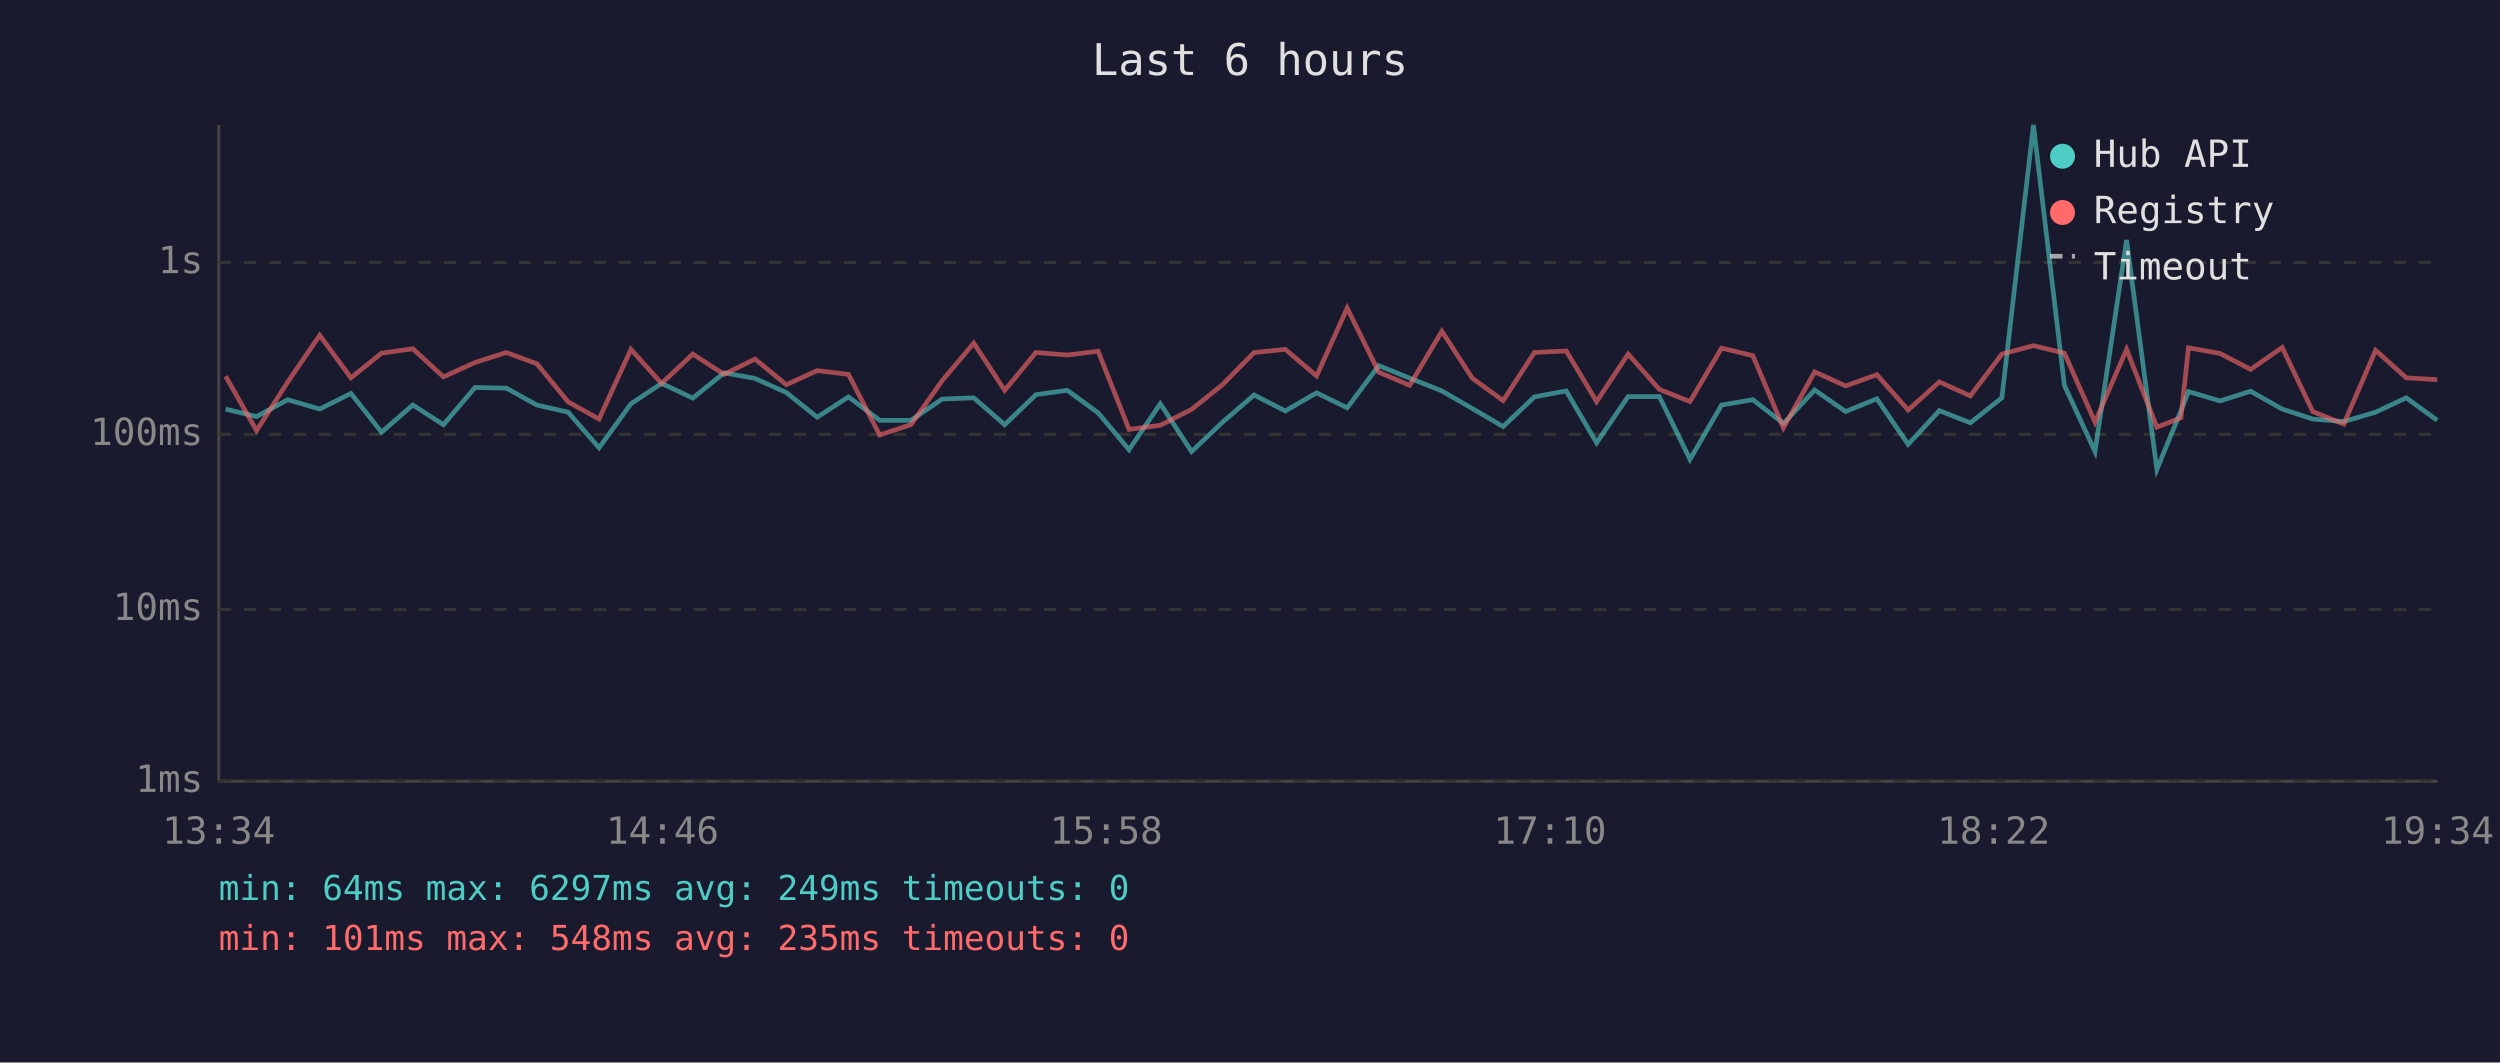
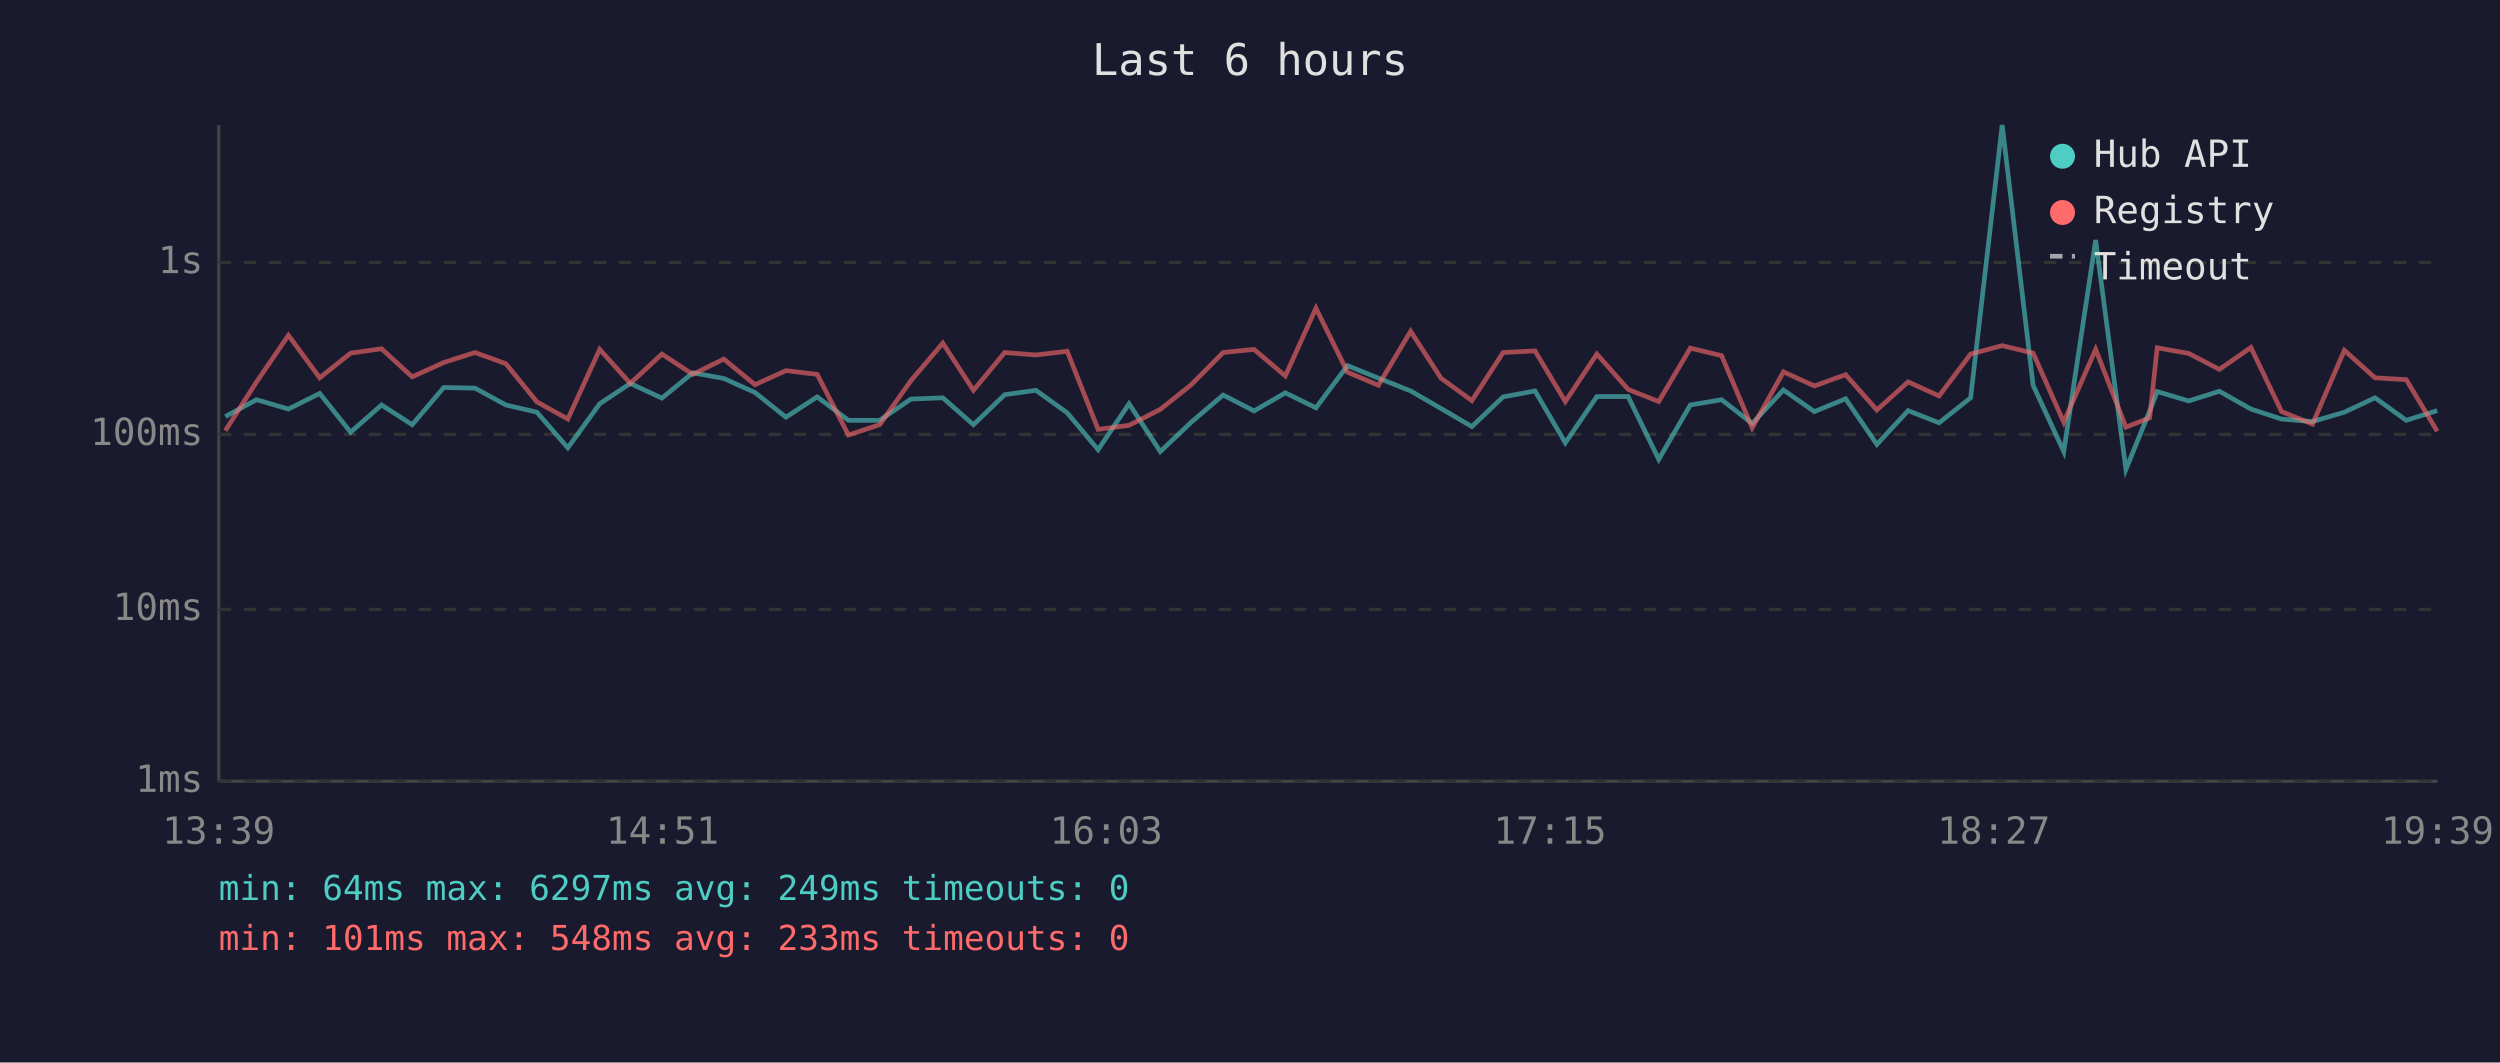
<svg xmlns="http://www.w3.org/2000/svg" viewBox="0 0 800 340" font-family="monospace" font-size="12">
  <rect width="800" height="340" fill="#1a1a2e" />
  <text x="400" y="24" fill="#e0e0e0" font-size="14" text-anchor="middle">Last 6 hours</text>
  <line x1="70" y1="40" x2="70" y2="250" stroke="#444" stroke-width="1" />
  <line x1="70" y1="250" x2="780" y2="250" stroke="#444" stroke-width="1" />
  <line x1="70" y1="250" x2="780" y2="250" stroke="#333" stroke-width="1" stroke-dasharray="4" />
  <text x="65" y="250" fill="#888" text-anchor="end" dominant-baseline="middle">1ms</text>
  <line x1="70" y1="195" x2="780" y2="195" stroke="#333" stroke-width="1" stroke-dasharray="4" />
  <text x="65" y="195" fill="#888" text-anchor="end" dominant-baseline="middle">10ms</text>
  <line x1="70" y1="139" x2="780" y2="139" stroke="#333" stroke-width="1" stroke-dasharray="4" />
  <text x="65" y="139" fill="#888" text-anchor="end" dominant-baseline="middle">100ms</text>
  <line x1="70" y1="84" x2="780" y2="84" stroke="#333" stroke-width="1" stroke-dasharray="4" />
  <text x="65" y="84" fill="#888" text-anchor="end" dominant-baseline="middle">1s</text>
-   <text x="70" y="270" fill="#888" text-anchor="middle">13:34</text>
-   <text x="212" y="270" fill="#888" text-anchor="middle">14:46</text>
-   <text x="354" y="270" fill="#888" text-anchor="middle">15:58</text>
-   <text x="496" y="270" fill="#888" text-anchor="middle">17:10</text>
-   <text x="638" y="270" fill="#888" text-anchor="middle">18:22</text>
-   <text x="780" y="270" fill="#888" text-anchor="middle">19:34</text>
-   <polyline points="72.2,130.9 82.1,133.3 92.1,127.9 102.3,130.9 112.3,125.9 122.1,138.3 132.1,129.6 141.9,135.9 152.0,124.0 162.0,124.2 171.8,129.6 181.8,131.9 191.7,143.3 201.9,129.2 211.7,122.7 221.7,127.4 231.7,119.3 241.6,121.1 251.6,125.6 261.5,133.5 271.5,127.0 281.5,134.5 291.5,134.5 301.5,127.7 311.6,127.3 321.5,135.9 331.5,126.3 341.5,124.9 351.4,132.1 361.3,143.9 371.3,129.2 381.3,144.5 391.2,135.1 401.3,126.4 411.3,131.5 421.3,125.7 431.1,130.5 441.2,117.0 451.1,121.0 461.4,125.1 471.1,130.7 481.0,136.5 491.0,127.0 501.2,125.1 510.9,141.7 521.0,126.9 531.0,126.9 540.8,147.0 550.9,129.6 560.9,127.9 570.7,135.5 580.7,124.8 590.6,131.7 600.6,127.6 610.6,142.2 620.6,131.4 630.5,135.3 640.6,127.3 650.7,40.0 660.6,123.3 670.4,144.5 680.5,76.8 690.2,150.2 697.9,131.5 700.3,125.3 710.4,128.3 720.2,125.2 730.3,130.9 740.1,134.1 750.0,134.9 760.2,131.9 770.0,127.3 779.9,134.5" fill="none" stroke="#4ecdc4" stroke-width="1.5" opacity="0.6" />
-   <polyline points="72.2,120.4 82.1,137.8 92.1,122.2 102.3,107.3 112.3,120.9 122.1,113.0 132.1,111.6 141.9,120.6 152.0,116.0 162.0,112.8 171.8,116.4 181.8,128.6 191.7,134.1 201.9,111.8 211.7,122.7 221.7,113.3 231.7,119.8 241.6,114.9 251.6,123.1 261.5,118.6 271.5,119.8 281.5,139.2 291.5,135.9 301.5,121.8 311.6,109.8 321.5,124.9 331.5,112.8 341.5,113.6 351.4,112.4 361.3,137.4 371.3,136.1 381.3,131.0 391.2,123.1 401.3,112.8 411.3,111.8 421.3,120.3 431.1,98.6 441.2,119.1 451.1,123.3 461.4,106.0 471.1,121.0 481.0,128.2 491.0,112.8 501.2,112.3 510.9,128.5 521.0,113.3 531.0,124.6 540.8,128.5 550.9,111.4 560.9,113.8 570.7,136.9 580.7,119.0 590.6,123.5 600.6,119.9 610.6,131.2 620.6,122.2 630.5,126.7 640.6,113.3 650.7,110.6 660.6,113.0 670.4,135.1 680.5,111.8 690.2,136.7 697.9,133.7 700.3,111.3 710.4,113.1 720.2,118.2 730.3,111.2 740.1,131.7 750.0,135.7 760.2,112.1 770.0,120.9 779.9,121.5" fill="none" stroke="#ff6b6b" stroke-width="1.5" opacity="0.6" />
+   <text x="70" y="270" fill="#888" text-anchor="middle">13:39</text>
+   <text x="212" y="270" fill="#888" text-anchor="middle">14:51</text>
+   <text x="354" y="270" fill="#888" text-anchor="middle">16:03</text>
+   <text x="496" y="270" fill="#888" text-anchor="middle">17:15</text>
+   <text x="638" y="270" fill="#888" text-anchor="middle">18:27</text>
+   <text x="780" y="270" fill="#888" text-anchor="middle">19:39</text>
+   <polyline points="72.1,133.3 82.1,127.9 92.3,130.9 102.3,125.9 112.2,138.3 122.1,129.6 131.9,135.9 142.0,124.0 152.0,124.2 161.9,129.6 171.8,131.9 181.7,143.3 191.9,129.2 201.7,122.7 211.8,127.4 221.7,119.3 231.6,121.1 241.6,125.6 251.5,133.5 261.5,127.0 271.5,134.5 281.5,134.5 291.5,127.7 301.7,127.3 311.5,135.9 321.5,126.3 331.5,124.9 341.5,132.1 351.4,143.9 361.3,129.2 371.3,144.5 381.2,135.1 391.4,126.4 401.3,131.5 411.3,125.7 421.1,130.5 431.2,117.0 441.1,121.0 451.4,125.1 461.1,130.7 471.0,136.5 481.0,127.0 491.2,125.1 500.9,141.7 511.0,126.9 521.0,126.9 530.8,147.0 540.9,129.6 550.9,127.9 560.7,135.5 570.7,124.8 580.6,131.7 590.6,127.6 600.6,142.2 610.6,131.4 620.5,135.3 630.6,127.3 640.7,40.0 650.6,123.3 660.4,144.5 670.6,76.8 680.3,150.2 687.9,131.5 690.3,125.3 700.4,128.3 710.2,125.2 720.3,130.9 730.1,134.1 740.0,134.9 750.2,131.9 760.0,127.3 770.0,134.5 779.9,131.4" fill="none" stroke="#4ecdc4" stroke-width="1.5" opacity="0.6" />
+   <polyline points="72.1,137.8 82.1,122.2 92.3,107.3 102.3,120.9 112.2,113.0 122.1,111.6 131.9,120.6 142.0,116.0 152.0,112.8 161.9,116.4 171.8,128.6 181.7,134.1 191.9,111.8 201.7,122.7 211.8,113.3 221.7,119.8 231.6,114.9 241.6,123.1 251.5,118.6 261.5,119.8 271.5,139.2 281.5,135.9 291.5,121.8 301.7,109.8 311.5,124.9 321.5,112.8 331.5,113.6 341.5,112.4 351.4,137.4 361.3,136.1 371.3,131.0 381.2,123.1 391.4,112.8 401.3,111.8 411.3,120.3 421.1,98.6 431.2,119.1 441.1,123.3 451.4,106.0 461.1,121.0 471.0,128.2 481.0,112.8 491.2,112.3 500.9,128.5 511.0,113.3 521.0,124.6 530.8,128.5 540.9,111.4 550.9,113.8 560.7,136.9 570.7,119.0 580.6,123.5 590.6,119.9 600.6,131.2 610.6,122.2 620.5,126.7 630.6,113.3 640.7,110.6 650.6,113.0 660.4,135.1 670.6,111.8 680.3,136.7 687.9,133.7 690.3,111.3 700.4,113.1 710.2,118.2 720.3,111.2 730.1,131.7 740.0,135.7 750.2,112.1 760.0,120.9 770.0,121.5 779.9,138.0" fill="none" stroke="#ff6b6b" stroke-width="1.5" opacity="0.6" />
  <circle cx="660" cy="50" r="4" fill="#4ecdc4" />
  <text x="670" y="50" fill="#e0e0e0" dominant-baseline="middle">Hub API</text>
  <circle cx="660" cy="68" r="4" fill="#ff6b6b" />
  <text x="670" y="68" fill="#e0e0e0" dominant-baseline="middle">Registry</text>
  <line x1="656" y1="82" x2="664" y2="82" stroke="#e0e0e0" stroke-width="1.5" stroke-dasharray="4,3" opacity="0.7" />
  <text x="670" y="86" fill="#e0e0e0" dominant-baseline="middle">Timeout</text>
  <text x="70" y="288" fill="#4ecdc4" font-size="11">min: 64ms  max: 6297ms  avg: 249ms  timeouts: 0</text>
-   <text x="70" y="304" fill="#ff6b6b" font-size="11">min: 101ms  max: 548ms  avg: 235ms  timeouts: 0</text>
+   <text x="70" y="304" fill="#ff6b6b" font-size="11">min: 101ms  max: 548ms  avg: 233ms  timeouts: 0</text>
</svg>
